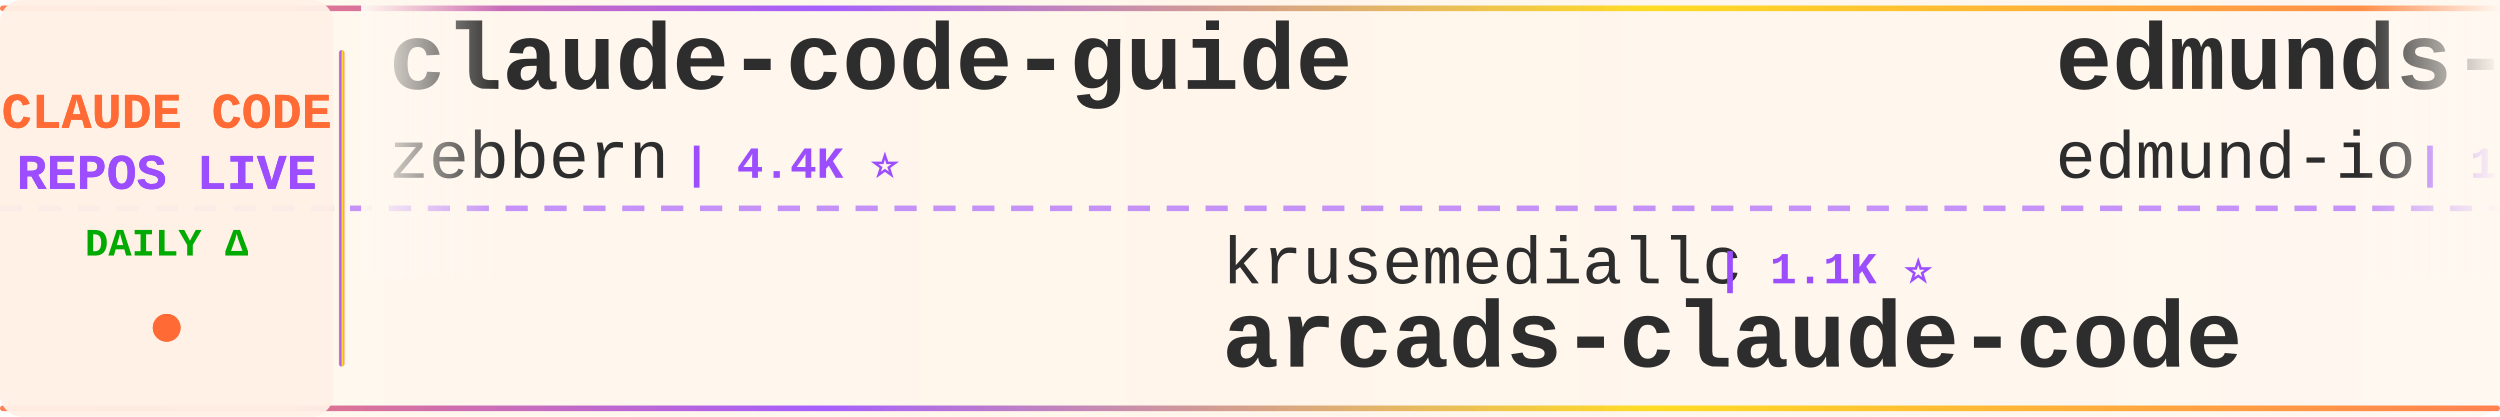
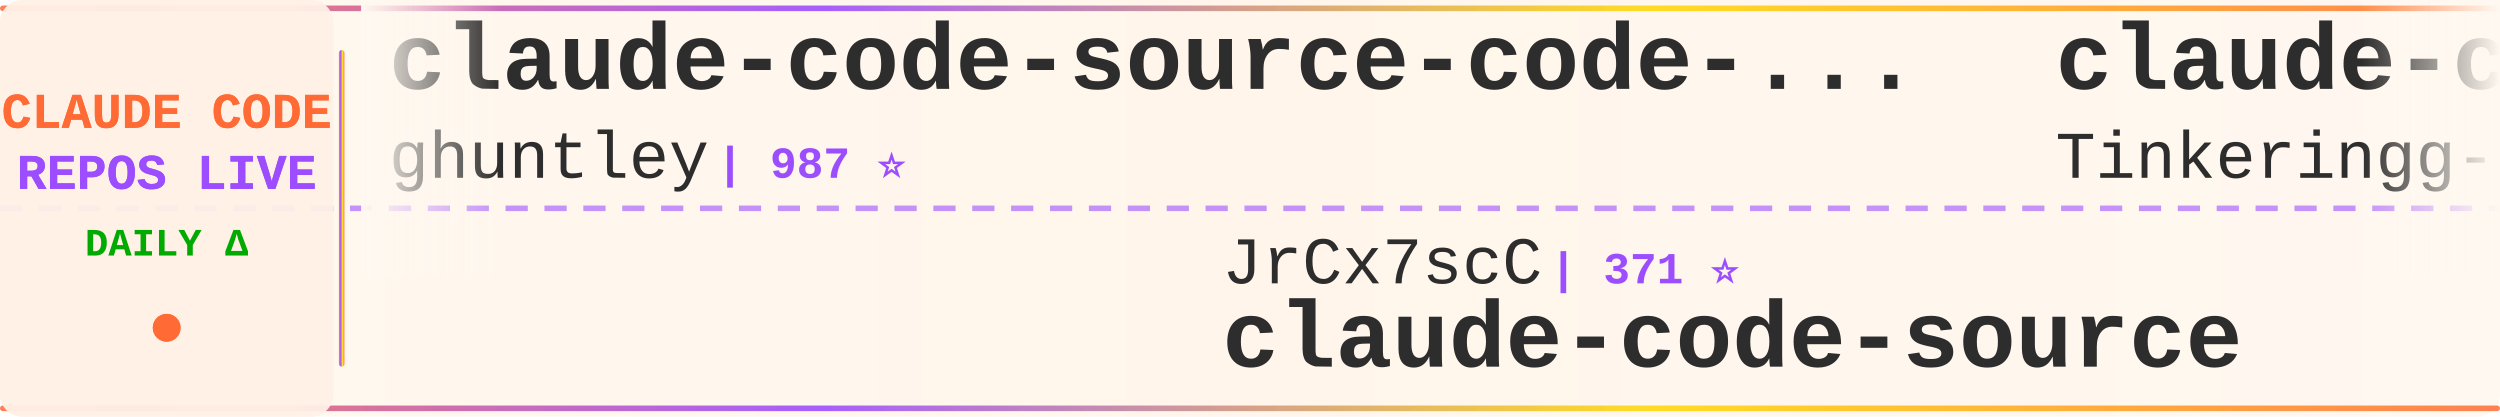
<svg xmlns="http://www.w3.org/2000/svg" width="900" height="150">
  <defs>
    <linearGradient id="tickerBg" x1="0%" y1="0%" x2="100%" y2="0%">
      <stop offset="0%" style="stop-color:#fff8f0;stop-opacity:0.98" />
      <stop offset="50%" style="stop-color:#fff5eb;stop-opacity:1" />
      <stop offset="100%" style="stop-color:#fff8f0;stop-opacity:0.98" />
    </linearGradient>
    <linearGradient id="borderGrad" x1="0%" y1="0%" x2="100%" y2="0%">
      <stop offset="0%" style="stop-color:#FF6B35;stop-opacity:0.85">
        <animate attributeName="stop-opacity" values="0.85;1;0.85" dur="2s" repeatCount="indefinite" />
      </stop>
      <stop offset="33%" style="stop-color:#9C4EFF;stop-opacity:0.9">
        <animate attributeName="stop-opacity" values="0.9;1;0.9" dur="2.2s" repeatCount="indefinite" />
      </stop>
      <stop offset="66%" style="stop-color:#FFD700;stop-opacity:0.85">
        <animate attributeName="stop-opacity" values="0.85;1;0.85" dur="1.8s" repeatCount="indefinite" />
      </stop>
      <stop offset="100%" style="stop-color:#FF6B35;stop-opacity:0.85">
        <animate attributeName="stop-opacity" values="0.85;1;0.85" dur="2s" repeatCount="indefinite" />
      </stop>
    </linearGradient>
    <filter id="textGlow">
      <feGaussianBlur stdDeviation="0.15" result="coloredBlur" />
      <feMerge>
        <feMergeNode in="coloredBlur" />
        <feMergeNode in="SourceGraphic" />
      </feMerge>
    </filter>
    <filter id="metricGlow">
      <feGaussianBlur stdDeviation="0.2" result="coloredBlur" />
      <feMerge>
        <feMergeNode in="coloredBlur" />
        <feMergeNode in="SourceGraphic" />
      </feMerge>
    </filter>
    <linearGradient id="leftFade" x1="0%" y1="0%" x2="100%" y2="0%">
      <stop offset="0%" style="stop-color:#fff8f0;stop-opacity:1" />
      <stop offset="100%" style="stop-color:#fff8f0;stop-opacity:0" />
    </linearGradient>
    <linearGradient id="rightFade" x1="0%" y1="0%" x2="100%" y2="0%">
      <stop offset="0%" style="stop-color:#fff8f0;stop-opacity:0" />
      <stop offset="100%" style="stop-color:#fff8f0;stop-opacity:1" />
    </linearGradient>
  </defs>
  <rect width="900" height="150" fill="url(#tickerBg)" rx="8" />
  <rect x="0" y="2" width="900" height="2" fill="url(#borderGrad)" rx="1" />
  <rect x="0" y="146" width="900" height="2" fill="url(#borderGrad)" rx="1" />
  <line x1="0" y1="75" x2="900" y2="75" stroke="#9C4EFF" stroke-width="2" stroke-dasharray="8 6" opacity="0.6" />
  <rect x="0" y="0" width="120" height="150" fill="#fff0e6" opacity="0.95" rx="8" />
  <text x="60" y="46" font-family="'Courier New', monospace" font-size="18" font-weight="bold" fill="#FF6B35" text-anchor="middle" filter="url(#textGlow)">
    CLAUDE CODE
  </text>
  <text x="60" y="68" font-family="'Courier New', monospace" font-size="18" font-weight="bold" fill="#9C4EFF" text-anchor="middle" filter="url(#textGlow)">
    REPOS LIVE
  </text>
  <text x="60" y="92" font-family="'Courier New', monospace" font-size="14" font-weight="bold" fill="#00aa00" text-anchor="middle">
    DAILY Δ
  </text>
  <circle cx="60" cy="118" r="5" fill="#FF6B35" filter="url(#metricGlow)">
    <animate attributeName="r" values="4;6;4" dur="1.5s" repeatCount="indefinite" />
    <animate attributeName="opacity" values="0.6;1;0.6" dur="1.5s" repeatCount="indefinite" />
  </circle>
  <rect x="122" y="18" width="2" height="114" fill="url(#borderGrad)" rx="1" />
  <clipPath id="tickerClip">
    <rect x="130" y="0" width="770" height="150" />
  </clipPath>
  <g clip-path="url(#tickerClip)">
    <g id="tickerItems">
      <animateTransform attributeName="transform" attributeType="XML" type="translate" from="0 0" to="-3000 0" dur="54s" repeatCount="indefinite" />
      <g transform="translate(0, 0)">
-         <text x="140" y="32" font-family="'Courier New', monospace" font-size="34" font-weight="bold" fill="#2d2d2d">claude-code-guide</text>
-         <text x="140" y="64" font-family="'Courier New', monospace" font-size="24" font-weight="normal" fill="#2d2d2d" opacity="1.0">zebbern</text>
-         <text x="246" y="64" font-family="'Courier New', monospace" font-size="16" font-weight="bold" fill="#9C4EFF"> | 4.4K ⭐</text>
+         <text x="140" y="32" font-family="'Courier New', monospace" font-size="34" font-weight="bold" fill="#2d2d2d">claude-code-source-code-...</text>
+         <text x="140" y="64" font-family="'Courier New', monospace" font-size="24" font-weight="normal" fill="#2d2d2d" opacity="1.0">ghuntley</text>
+         <text x="258" y="64" font-family="'Courier New', monospace" font-size="16" font-weight="bold" fill="#9C4EFF"> | 987 ⭐</text>
      </g>
      <g transform="translate(300, 0)">
-         <text x="140" y="102" font-family="'Courier New', monospace" font-size="24" font-weight="normal" fill="#2d2d2d" opacity="1.0">krusemediallc</text>
-         <text x="318" y="102" font-family="'Courier New', monospace" font-size="16" font-weight="bold" fill="#9C4EFF"> | 1.1K ⭐</text>
-         <text x="140" y="132" font-family="'Courier New', monospace" font-size="34" font-weight="bold" fill="#2d2d2d">arcads-claude-code</text>
+         <text x="140" y="102" font-family="'Courier New', monospace" font-size="24" font-weight="normal" fill="#2d2d2d" opacity="1.0">JrCx7scC</text>
+         <text x="258" y="102" font-family="'Courier New', monospace" font-size="16" font-weight="bold" fill="#9C4EFF"> | 371 ⭐</text>
+         <text x="140" y="132" font-family="'Courier New', monospace" font-size="34" font-weight="bold" fill="#2d2d2d">claude-code-source</text>
      </g>
      <g transform="translate(600, 0)">
-         <text x="140" y="32" font-family="'Courier New', monospace" font-size="34" font-weight="bold" fill="#2d2d2d">edmunds-claude-code</text>
-         <text x="140" y="64" font-family="'Courier New', monospace" font-size="24" font-weight="normal" fill="#2d2d2d" opacity="1.0">edmund-io</text>
-         <text x="270" y="64" font-family="'Courier New', monospace" font-size="16" font-weight="bold" fill="#9C4EFF"> | 1.5K ⭐</text>
+         <text x="140" y="32" font-family="'Courier New', monospace" font-size="34" font-weight="bold" fill="#2d2d2d">claude-code</text>
+         <text x="140" y="64" font-family="'Courier New', monospace" font-size="24" font-weight="normal" fill="#2d2d2d" opacity="1.0">Tinkeringg-Lab</text>
+         <text x="330" y="64" font-family="'Courier New', monospace" font-size="16" font-weight="bold" fill="#9C4EFF"> | 211 ⭐</text>
      </g>
      <g transform="translate(900, 0)">
-         <text x="140" y="102" font-family="'Courier New', monospace" font-size="24" font-weight="normal" fill="#2d2d2d" opacity="1.0">feiskyer</text>
-         <text x="258" y="102" font-family="'Courier New', monospace" font-size="16" font-weight="bold" fill="#9C4EFF"> | 1.6K ⭐</text>
-         <text x="140" y="132" font-family="'Courier New', monospace" font-size="34" font-weight="bold" fill="#2d2d2d">claude-code-settings</text>
+         <text x="140" y="102" font-family="'Courier New', monospace" font-size="24" font-weight="normal" fill="#2d2d2d" opacity="1.0">Windy3f3f3f3f</text>
+         <text x="318" y="102" font-family="'Courier New', monospace" font-size="16" font-weight="bold" fill="#9C4EFF"> | 3.3K ⭐ +1</text>
+         <text x="140" y="132" font-family="'Courier New', monospace" font-size="34" font-weight="bold" fill="#2d2d2d">how-claude-code-works</text>
      </g>
      <g transform="translate(1200, 0)">
-         <text x="140" y="32" font-family="'Courier New', monospace" font-size="34" font-weight="bold" fill="#2d2d2d">claude-code-book</text>
-         <text x="140" y="64" font-family="'Courier New', monospace" font-size="24" font-weight="normal" fill="#2d2d2d" opacity="1.0">lintsinghua</text>
-         <text x="294" y="64" font-family="'Courier New', monospace" font-size="16" font-weight="bold" fill="#9C4EFF"> | 4.0K ⭐</text>
+         <text x="140" y="32" font-family="'Courier New', monospace" font-size="34" font-weight="bold" fill="#2d2d2d">claude-code-best-practic...</text>
+         <text x="140" y="64" font-family="'Courier New', monospace" font-size="24" font-weight="normal" fill="#2d2d2d" opacity="1.0">shanraisshan</text>
+         <text x="306" y="64" font-family="'Courier New', monospace" font-size="16" font-weight="bold" fill="#9C4EFF"> | 63.8K ⭐ +7</text>
      </g>
      <g transform="translate(1500, 0)">
-         <text x="140" y="102" font-family="'Courier New', monospace" font-size="24" font-weight="normal" fill="#2d2d2d" opacity="1.0">xu-xiang</text>
-         <text x="258" y="102" font-family="'Courier New', monospace" font-size="16" font-weight="bold" fill="#9C4EFF"> | 1.8K ⭐ +2</text>
-         <text x="140" y="132" font-family="'Courier New', monospace" font-size="34" font-weight="bold" fill="#2d2d2d">everything-claude-code-z...</text>
+         <text x="140" y="102" font-family="'Courier New', monospace" font-size="24" font-weight="normal" fill="#2d2d2d" opacity="1.0">huangjia2019</text>
+         <text x="306" y="102" font-family="'Courier New', monospace" font-size="16" font-weight="bold" fill="#9C4EFF"> | 1.0K ⭐ +1</text>
+         <text x="140" y="132" font-family="'Courier New', monospace" font-size="34" font-weight="bold" fill="#2d2d2d">claude-code-engineering</text>
      </g>
      <g transform="translate(1800, 0)">
-         <text x="140" y="32" font-family="'Courier New', monospace" font-size="34" font-weight="bold" fill="#2d2d2d">ralph-claude-code</text>
-         <text x="140" y="64" font-family="'Courier New', monospace" font-size="24" font-weight="normal" fill="#2d2d2d" opacity="1.0">frankbria</text>
-         <text x="270" y="64" font-family="'Courier New', monospace" font-size="16" font-weight="bold" fill="#9C4EFF"> | 9.6K ⭐ +2</text>
+         <text x="140" y="32" font-family="'Courier New', monospace" font-size="34" font-weight="bold" fill="#2d2d2d">claude-code</text>
+         <text x="140" y="64" font-family="'Courier New', monospace" font-size="24" font-weight="normal" fill="#2d2d2d" opacity="1.0">claude-code-best</text>
+         <text x="354" y="64" font-family="'Courier New', monospace" font-size="16" font-weight="bold" fill="#9C4EFF"> | 21.7K ⭐ +3</text>
      </g>
      <g transform="translate(2100, 0)">
-         <text x="140" y="102" font-family="'Courier New', monospace" font-size="24" font-weight="normal" fill="#2d2d2d" opacity="1.0">ChrisWiles</text>
-         <text x="282" y="102" font-family="'Courier New', monospace" font-size="16" font-weight="bold" fill="#9C4EFF"> | 6.0K ⭐ -1</text>
-         <text x="140" y="132" font-family="'Courier New', monospace" font-size="34" font-weight="bold" fill="#2d2d2d">claude-code-showcase</text>
+         <text x="140" y="102" font-family="'Courier New', monospace" font-size="24" font-weight="normal" fill="#2d2d2d" opacity="1.0">yasasbanukaofficial</text>
+         <text x="390" y="102" font-family="'Courier New', monospace" font-size="16" font-weight="bold" fill="#9C4EFF"> | 3.9K ⭐</text>
+         <text x="140" y="132" font-family="'Courier New', monospace" font-size="34" font-weight="bold" fill="#2d2d2d">claude-code</text>
      </g>
      <g transform="translate(2400, 0)">
-         <text x="140" y="32" font-family="'Courier New', monospace" font-size="34" font-weight="bold" fill="#2d2d2d">claude-code</text>
-         <text x="140" y="64" font-family="'Courier New', monospace" font-size="24" font-weight="normal" fill="#2d2d2d" opacity="1.0">codeaashu</text>
-         <text x="270" y="64" font-family="'Courier New', monospace" font-size="16" font-weight="bold" fill="#9C4EFF"> | 3.2K ⭐ +2</text>
+         <text x="140" y="32" font-family="'Courier New', monospace" font-size="34" font-weight="bold" fill="#2d2d2d">claude-code-webui</text>
+         <text x="140" y="64" font-family="'Courier New', monospace" font-size="24" font-weight="normal" fill="#2d2d2d" opacity="1.0">sugyan</text>
+         <text x="234" y="64" font-family="'Courier New', monospace" font-size="16" font-weight="bold" fill="#9C4EFF"> | 1.1K ⭐</text>
      </g>
      <g transform="translate(2700, 0)">
-         <text x="140" y="102" font-family="'Courier New', monospace" font-size="24" font-weight="normal" fill="#2d2d2d" opacity="1.0">anthropics</text>
-         <text x="282" y="102" font-family="'Courier New', monospace" font-size="16" font-weight="bold" fill="#9C4EFF"> | 5.7K ⭐ +3</text>
-         <text x="140" y="132" font-family="'Courier New', monospace" font-size="34" font-weight="bold" fill="#2d2d2d">claude-code-security-rev...</text>
+         <text x="140" y="102" font-family="'Courier New', monospace" font-size="24" font-weight="normal" fill="#2d2d2d" opacity="1.0">disler</text>
+         <text x="234" y="102" font-family="'Courier New', monospace" font-size="16" font-weight="bold" fill="#9C4EFF"> | 3.9K ⭐ +1</text>
+         <text x="140" y="132" font-family="'Courier New', monospace" font-size="34" font-weight="bold" fill="#2d2d2d">claude-code-hooks-master...</text>
      </g>
      <g transform="translate(3000, 0)">
-         <text x="140" y="32" font-family="'Courier New', monospace" font-size="34" font-weight="bold" fill="#2d2d2d">claude-code-guide</text>
-         <text x="140" y="64" font-family="'Courier New', monospace" font-size="24" font-weight="normal" fill="#2d2d2d" opacity="1.0">zebbern</text>
-         <text x="246" y="64" font-family="'Courier New', monospace" font-size="16" font-weight="bold" fill="#9C4EFF"> | 4.4K ⭐</text>
+         <text x="140" y="32" font-family="'Courier New', monospace" font-size="34" font-weight="bold" fill="#2d2d2d">claude-code-source-code-...</text>
+         <text x="140" y="64" font-family="'Courier New', monospace" font-size="24" font-weight="normal" fill="#2d2d2d" opacity="1.0">ghuntley</text>
+         <text x="258" y="64" font-family="'Courier New', monospace" font-size="16" font-weight="bold" fill="#9C4EFF"> | 987 ⭐</text>
      </g>
      <g transform="translate(3300, 0)">
-         <text x="140" y="102" font-family="'Courier New', monospace" font-size="24" font-weight="normal" fill="#2d2d2d" opacity="1.0">krusemediallc</text>
-         <text x="318" y="102" font-family="'Courier New', monospace" font-size="16" font-weight="bold" fill="#9C4EFF"> | 1.1K ⭐</text>
-         <text x="140" y="132" font-family="'Courier New', monospace" font-size="34" font-weight="bold" fill="#2d2d2d">arcads-claude-code</text>
+         <text x="140" y="102" font-family="'Courier New', monospace" font-size="24" font-weight="normal" fill="#2d2d2d" opacity="1.0">JrCx7scC</text>
+         <text x="258" y="102" font-family="'Courier New', monospace" font-size="16" font-weight="bold" fill="#9C4EFF"> | 371 ⭐</text>
+         <text x="140" y="132" font-family="'Courier New', monospace" font-size="34" font-weight="bold" fill="#2d2d2d">claude-code-source</text>
      </g>
      <g transform="translate(3600, 0)">
-         <text x="140" y="32" font-family="'Courier New', monospace" font-size="34" font-weight="bold" fill="#2d2d2d">edmunds-claude-code</text>
-         <text x="140" y="64" font-family="'Courier New', monospace" font-size="24" font-weight="normal" fill="#2d2d2d" opacity="1.0">edmund-io</text>
-         <text x="270" y="64" font-family="'Courier New', monospace" font-size="16" font-weight="bold" fill="#9C4EFF"> | 1.5K ⭐</text>
+         <text x="140" y="32" font-family="'Courier New', monospace" font-size="34" font-weight="bold" fill="#2d2d2d">claude-code</text>
+         <text x="140" y="64" font-family="'Courier New', monospace" font-size="24" font-weight="normal" fill="#2d2d2d" opacity="1.0">Tinkeringg-Lab</text>
+         <text x="330" y="64" font-family="'Courier New', monospace" font-size="16" font-weight="bold" fill="#9C4EFF"> | 211 ⭐</text>
      </g>
      <g transform="translate(3900, 0)">
-         <text x="140" y="102" font-family="'Courier New', monospace" font-size="24" font-weight="normal" fill="#2d2d2d" opacity="1.0">feiskyer</text>
-         <text x="258" y="102" font-family="'Courier New', monospace" font-size="16" font-weight="bold" fill="#9C4EFF"> | 1.6K ⭐</text>
-         <text x="140" y="132" font-family="'Courier New', monospace" font-size="34" font-weight="bold" fill="#2d2d2d">claude-code-settings</text>
+         <text x="140" y="102" font-family="'Courier New', monospace" font-size="24" font-weight="normal" fill="#2d2d2d" opacity="1.0">Windy3f3f3f3f</text>
+         <text x="318" y="102" font-family="'Courier New', monospace" font-size="16" font-weight="bold" fill="#9C4EFF"> | 3.3K ⭐ +1</text>
+         <text x="140" y="132" font-family="'Courier New', monospace" font-size="34" font-weight="bold" fill="#2d2d2d">how-claude-code-works</text>
      </g>
    </g>
  </g>
  <rect x="130" y="0" width="50" height="100" fill="url(#leftFade)" />
  <rect x="850" y="0" width="50" height="100" fill="url(#rightFade)" />
</svg>
